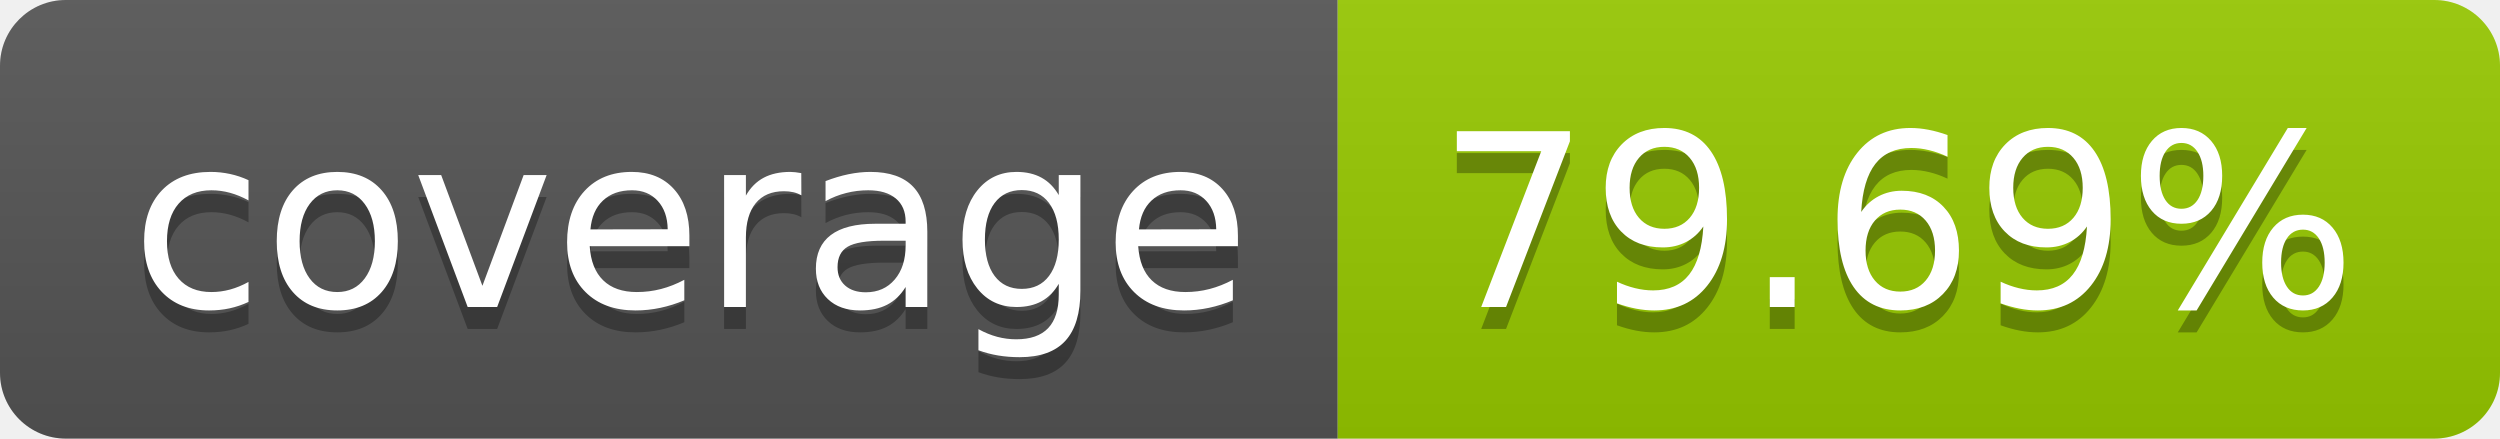
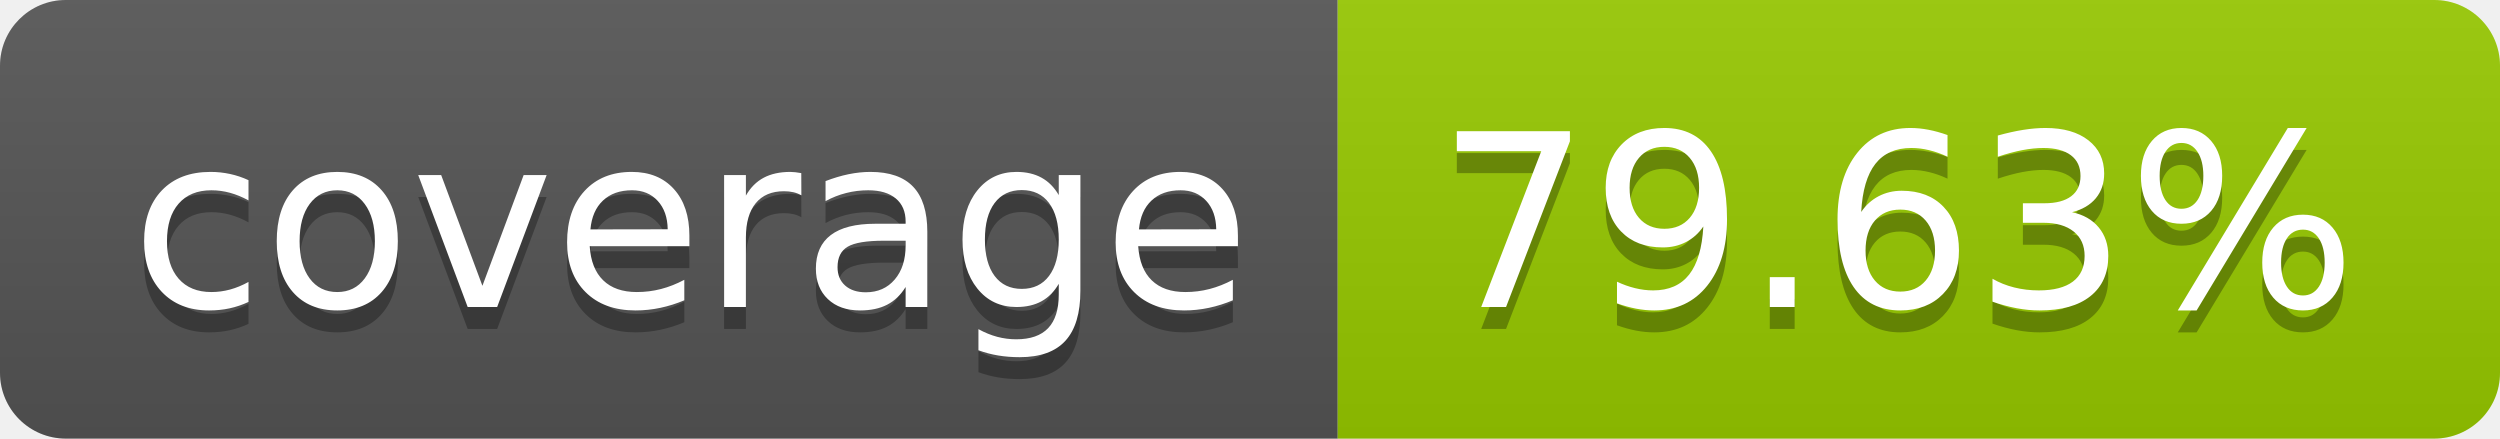
- <svg xmlns="http://www.w3.org/2000/svg" width="114" height="20" role="img" aria-label="coverage: 79.69%">
+ <svg xmlns="http://www.w3.org/2000/svg" width="114" height="20" role="img" aria-label="coverage: 79.63%">
  <linearGradient id="s" x2="0" y2="100%">
    <stop offset="0" stop-color="#bbb" stop-opacity=".1" />
    <stop offset="1" stop-opacity=".1" />
  </linearGradient>
  <clipPath id="r">
    <rect width="114" height="20" rx="3" fill="#fff" />
  </clipPath>
  <g clip-path="url(#r)">
    <rect width="61" height="20" fill="#555" />
    <rect x="61" width="53" height="20" fill="#97ca00" />
    <rect width="114" height="20" fill="url(#s)" />
  </g>
  <g fill="#fff" text-anchor="middle" font-family="Verdana,Geneva,DejaVu Sans,sans-serif" text-rendering="geometricPrecision" font-size="110">
    <text aria-hidden="true" x="315" y="150" fill="#010101" fill-opacity=".3" transform="scale(.1)" textLength="510">coverage</text>
    <text x="315" y="140" transform="scale(.1)" fill="#fff" textLength="510">coverage</text>
-     <text aria-hidden="true" x="865" y="150" fill="#010101" fill-opacity=".3" transform="scale(.1)" textLength="430">79.69%</text>
-     <text x="865" y="140" transform="scale(.1)" fill="#fff" textLength="430">79.69%</text>
+     <text aria-hidden="true" x="865" y="150" fill="#010101" fill-opacity=".3" transform="scale(.1)" textLength="430">79.63%</text>
+     <text x="865" y="140" transform="scale(.1)" fill="#fff" textLength="430">79.63%</text>
  </g>
</svg>
